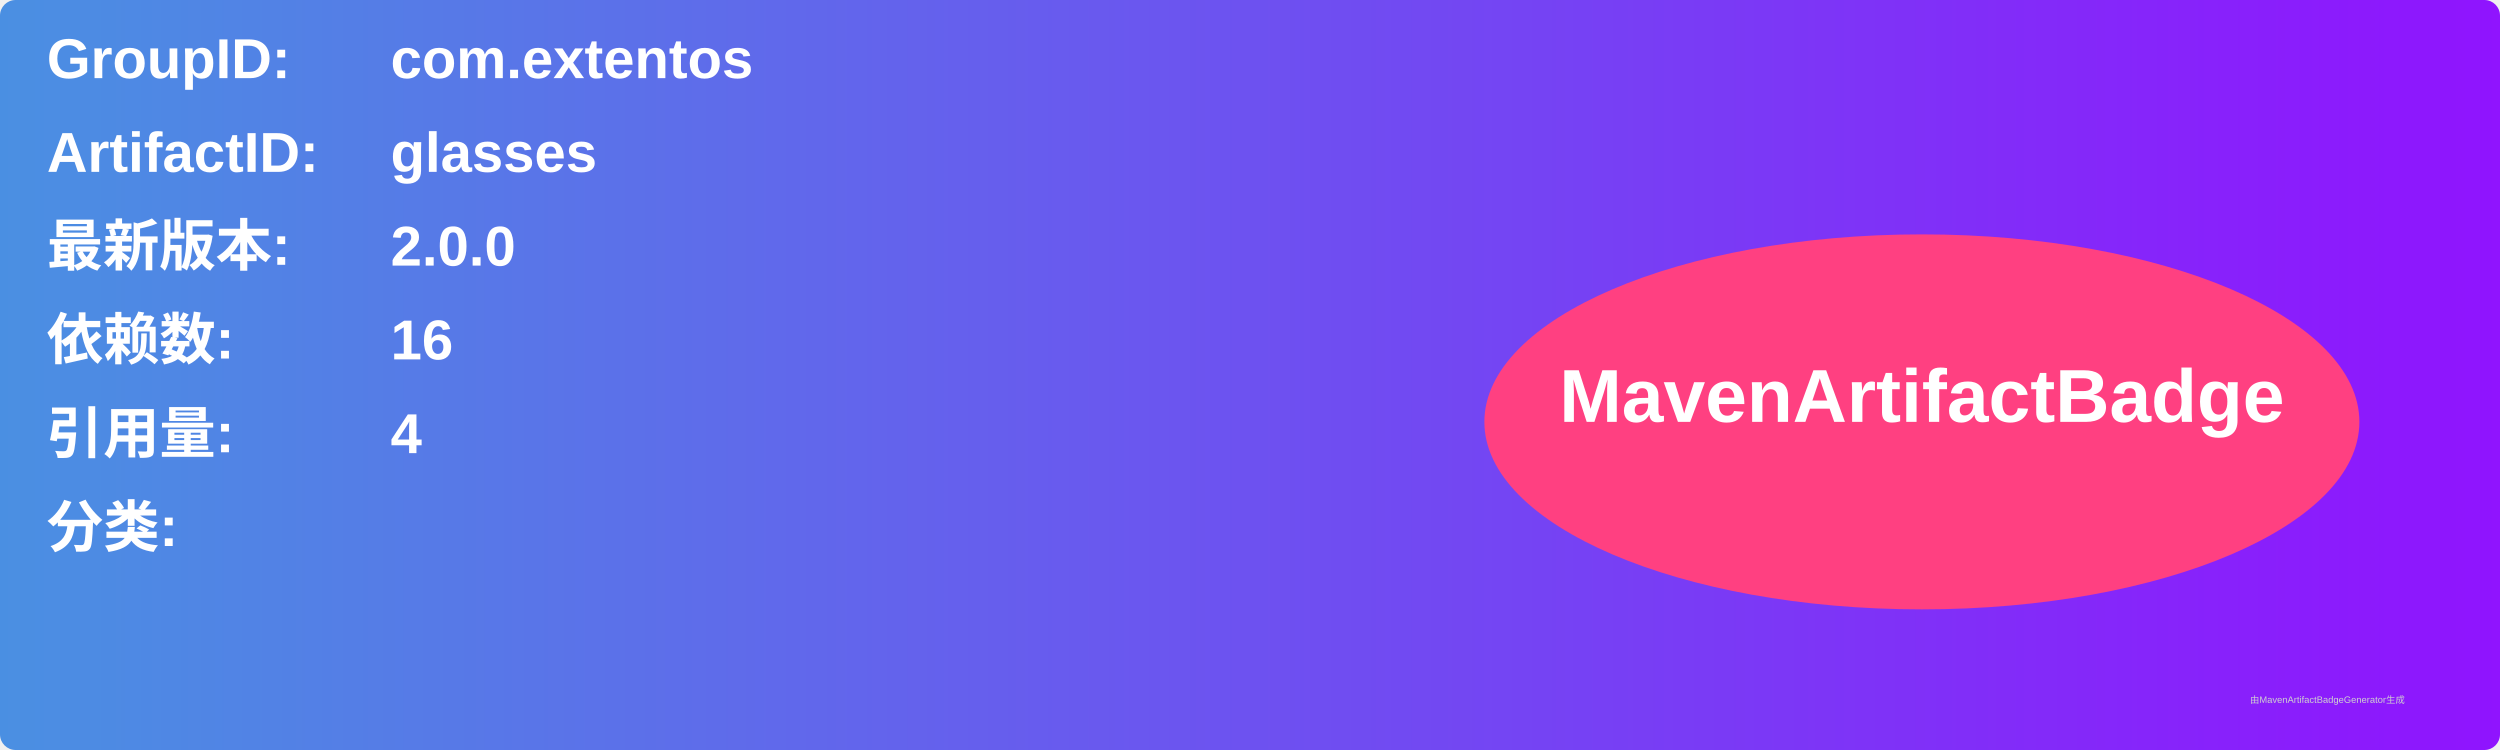
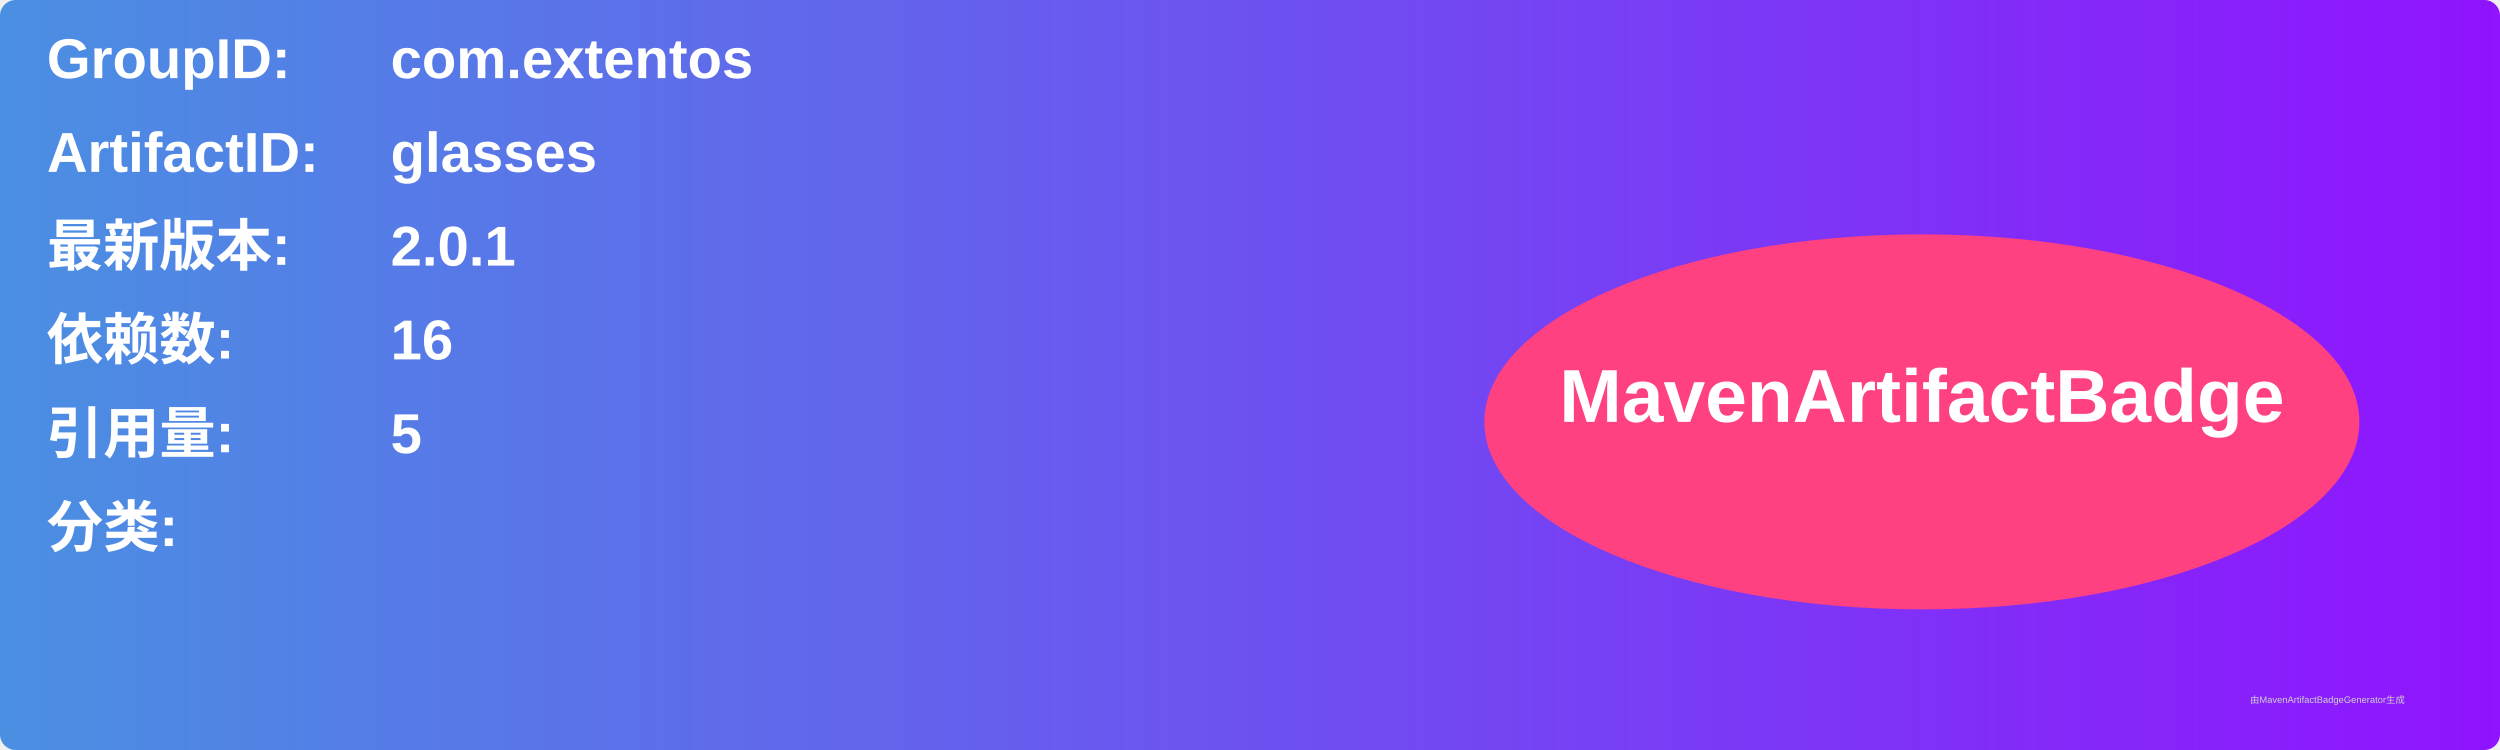
<svg xmlns="http://www.w3.org/2000/svg" width="800" height="240" viewBox="0 0 800 240">
  <linearGradient id="grad" x1="0%" y1="0%" x2="100%" y2="0%">
    <stop offset="0%" stop-color="#4a90e2" />
    <stop offset="100%" stop-color="#9013fe" />
  </linearGradient>
  <rect width="100%" height="100%" rx="5" ry="5" fill="url(#grad)" />
  <g transform="translate(15, 15)">
    <text x="0" y="10" font-family="Arial" font-size="18" fill="white" font-weight="bold" width="260">GroupID:</text>
    <text x="110" y="10" font-family="Arial" font-size="18" fill="white" font-weight="bold" width="460">com.extentos</text>
    <text x="0" y="40" font-family="Arial" font-size="18" fill="white" font-weight="bold" width="260">ArtifactID:</text>
    <text x="110" y="40" font-family="Arial" font-size="18" fill="white" font-weight="bold" width="460">glasses</text>
    <text x="0" y="70" font-family="Arial" font-size="18" fill="white" font-weight="bold">最新版本:</text>
    <text x="110" y="70" font-family="Arial" font-size="18" fill="white" font-weight="bold">
-       <tspan font-weight="bold">2.0.0</tspan>
+       <tspan font-weight="bold">2.0.1</tspan>
    </text>
    <text x="0" y="100" font-family="Arial" font-size="18" fill="white" font-weight="bold">依赖数: </text>
    <text x="110" y="100" font-family="Arial" font-size="18" fill="white">
      <tspan font-weight="bold">16</tspan>
    </text>
    <text x="0" y="130" font-family="Arial" font-size="18" fill="white" font-weight="bold">引用量: </text>
    <text x="110" y="130" font-family="Arial" font-size="18" fill="white">
-       <tspan font-weight="bold">4</tspan>
+       <tspan font-weight="bold">5</tspan>
    </text>
    <text x="0" y="160" font-family="Arial" font-size="18" fill="white" font-weight="bold">分类:</text>
    <text x="10" y="190" font-family="Arial" font-size="10" fill="white">
      <tspan font-weight="bold" />
    </text>
    <ellipse cx="600" cy="120" rx="140" ry="60" fill="#ff4081" />
    <text x="600" y="120" text-anchor="middle" font-family="Arial" font-size="24" fill="white" font-weight="bold">MavenArtifactBadge</text>
  </g>
  <text x="720" y="225" font-family="Arial" font-size="3" fill="#d0d0d0">由MavenArtifactBadgeGenerator生成</text>
</svg>
